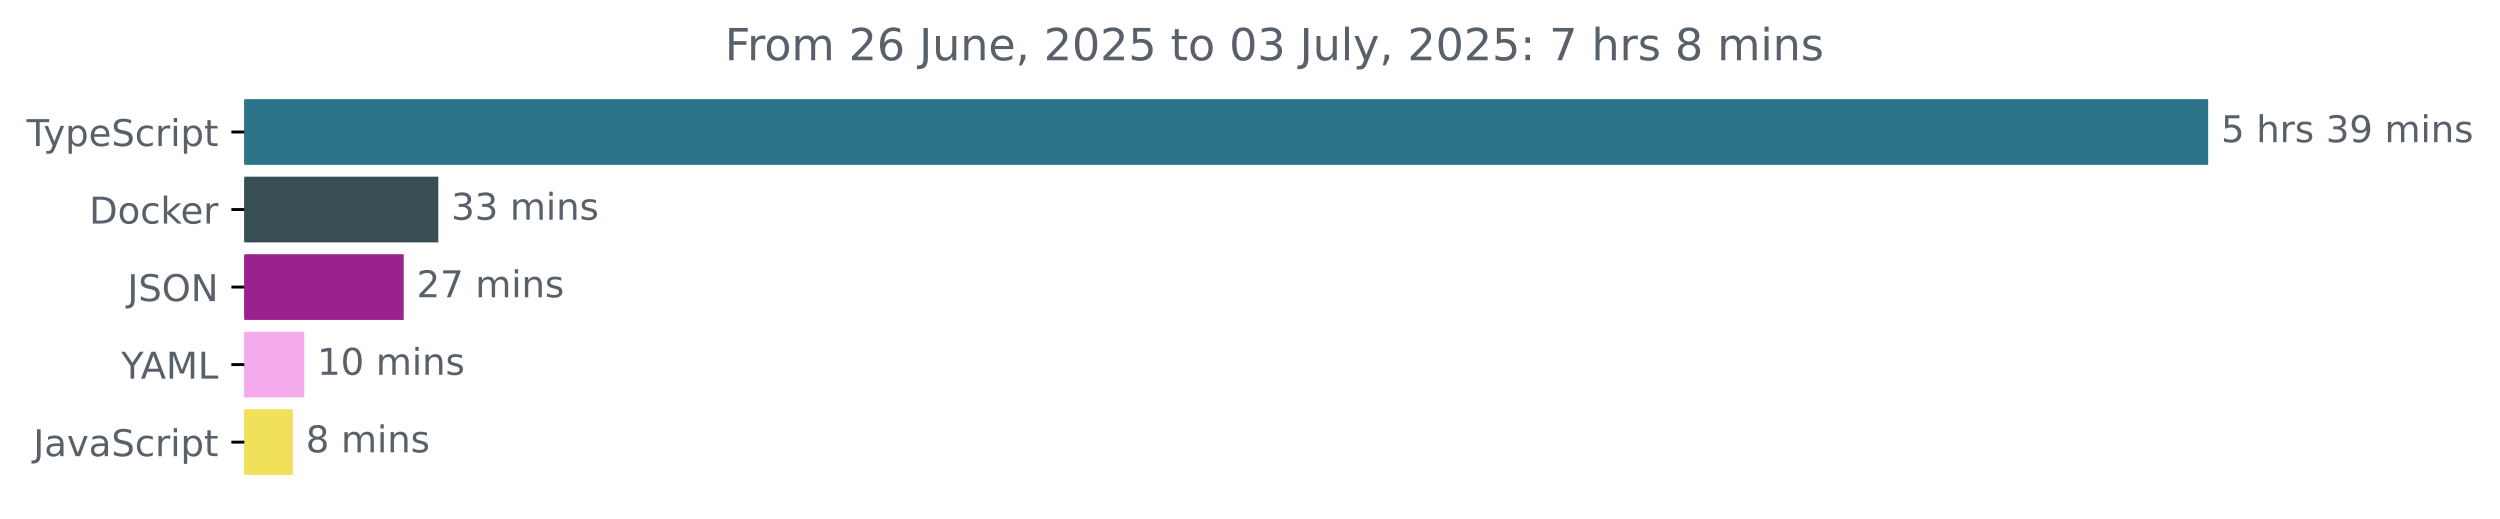
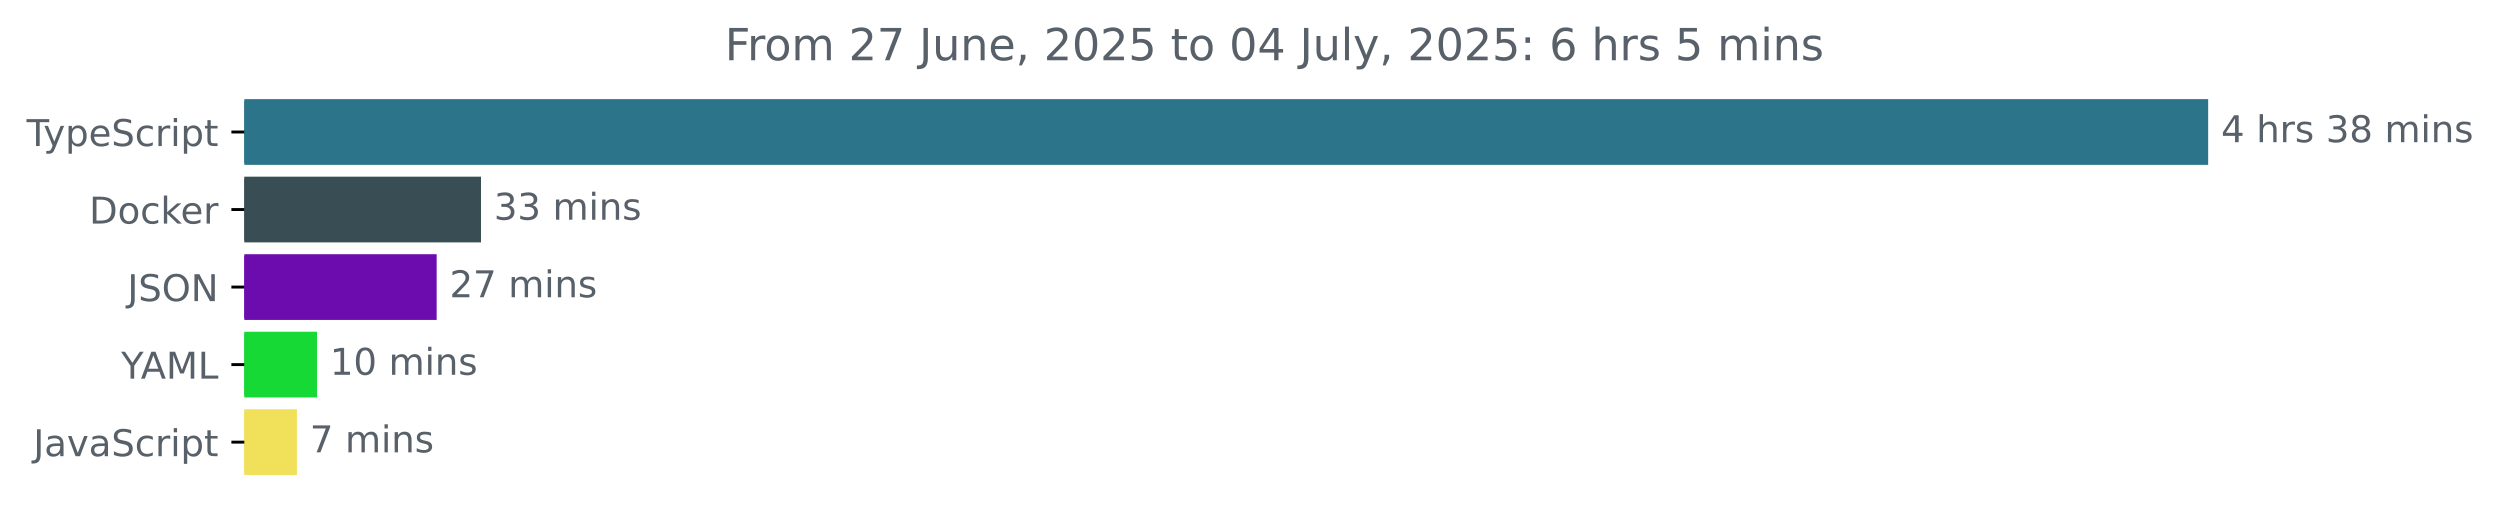
<svg xmlns="http://www.w3.org/2000/svg" xmlns:xlink="http://www.w3.org/1999/xlink" width="677.144pt" height="140.398pt" viewBox="0 0 677.144 140.398" version="1.1">
  <defs>
    <style type="text/css">*{stroke-linejoin: round; stroke-linecap: butt}</style>
  </defs>
  <g id="figure_1">
    <g id="patch_1">
      <path d="M -0 140.398  L 677.144 140.398  L 677.144 0  L -0 0  L -0 140.398  z " style="fill: none" />
    </g>
    <g id="axes_1">
      <g id="patch_2">
-         <path d="M 66.17 27.358  L 597.599 27.358  L 597.599 44.158  L 66.17 44.158  z " clip-path="url(#p91ff9c6efb)" style="fill: #2b7489; stroke: #2b7489; stroke-linejoin: miter" />
+         <path d="M 66.17 27.358  L 597.599 27.358  L 597.599 44.158  L 66.17 44.158  z " clip-path="url(#p9018566d36)" style="fill: #2b7489; stroke: #2b7489; stroke-linejoin: miter" />
      </g>
      <g id="patch_3">
-         <path d="M 66.17 48.358  L 118.221 48.358  L 118.221 65.158  L 66.17 65.158  z " clip-path="url(#p91ff9c6efb)" style="fill: #384d54; stroke: #384d54; stroke-linejoin: miter" />
+         <path d="M 66.17 48.358  L 129.78 48.358  L 129.78 65.158  L 66.17 65.158  z " clip-path="url(#p9018566d36)" style="fill: #384d54; stroke: #384d54; stroke-linejoin: miter" />
      </g>
      <g id="patch_4">
-         <path d="M 66.17 69.358  L 108.843 69.358  L 108.843 86.158  L 66.17 86.158  z " clip-path="url(#p91ff9c6efb)" style="fill: #9b228e; stroke: #9b228e; stroke-linejoin: miter" />
+         <path d="M 66.17 69.358  L 117.77 69.358  L 117.77 86.158  L 66.17 86.158  z " clip-path="url(#p9018566d36)" style="fill: #6c0bae; stroke: #6c0bae; stroke-linejoin: miter" />
      </g>
      <g id="patch_5">
-         <path d="M 66.17 90.358  L 81.913 90.358  L 81.913 107.158  L 66.17 107.158  z " clip-path="url(#p91ff9c6efb)" style="fill: #f4abeb; stroke: #f4abeb; stroke-linejoin: miter" />
+         <path d="M 66.17 90.358  L 85.372 90.358  L 85.372 107.158  L 66.17 107.158  z " clip-path="url(#p9018566d36)" style="fill: #17d936; stroke: #17d936; stroke-linejoin: miter" />
      </g>
      <g id="patch_6">
-         <path d="M 66.17 111.358  L 78.831 111.358  L 78.831 128.158  L 66.17 128.158  z " clip-path="url(#p91ff9c6efb)" style="fill: #f1e05a; stroke: #f1e05a; stroke-linejoin: miter" />
+         <path d="M 66.17 111.358  L 79.926 111.358  L 79.926 128.158  L 66.17 128.158  z " clip-path="url(#p9018566d36)" style="fill: #f1e05a; stroke: #f1e05a; stroke-linejoin: miter" />
      </g>
      <g id="matplotlib.axis_1" />
      <g id="matplotlib.axis_2">
        <g id="ytick_1">
          <g id="line2d_1">
            <defs>
-               <path id="ma4d1d88d37" d="M 0 0  L -3.5 0  " style="stroke: #000000; stroke-width: 0.8" />
+               <path id="mab74542640" d="M 0 0  L -3.5 0  " style="stroke: #000000; stroke-width: 0.8" />
            </defs>
            <g>
-               <use xlink:href="#ma4d1d88d37" x="66.17" y="35.758" style="stroke: #000000; stroke-width: 0.8" />
+               <use xlink:href="#mab74542640" x="66.17" y="35.758" style="stroke: #000000; stroke-width: 0.8" />
            </g>
          </g>
          <g id="text_1">
            <g style="fill: #586069" transform="translate(7.2 39.55734) scale(0.1 -0.1)">
              <defs>
                <path id="DejaVuSans-54" d="M -19 4666  L 3928 4666  L 3928 4134  L 2272 4134  L 2272 0  L 1638 0  L 1638 4134  L -19 4134  L -19 4666  z " transform="scale(0.015625)" />
                <path id="DejaVuSans-79" d="M 2059 -325  Q 1816 -950 1584 -1140  Q 1353 -1331 966 -1331  L 506 -1331  L 506 -850  L 844 -850  Q 1081 -850 1212 -737  Q 1344 -625 1503 -206  L 1606 56  L 191 3500  L 800 3500  L 1894 763  L 2988 3500  L 3597 3500  L 2059 -325  z " transform="scale(0.015625)" />
                <path id="DejaVuSans-70" d="M 1159 525  L 1159 -1331  L 581 -1331  L 581 3500  L 1159 3500  L 1159 2969  Q 1341 3281 1617 3432  Q 1894 3584 2278 3584  Q 2916 3584 3314 3078  Q 3713 2572 3713 1747  Q 3713 922 3314 415  Q 2916 -91 2278 -91  Q 1894 -91 1617 61  Q 1341 213 1159 525  z M 3116 1747  Q 3116 2381 2855 2742  Q 2594 3103 2138 3103  Q 1681 3103 1420 2742  Q 1159 2381 1159 1747  Q 1159 1113 1420 752  Q 1681 391 2138 391  Q 2594 391 2855 752  Q 3116 1113 3116 1747  z " transform="scale(0.015625)" />
                <path id="DejaVuSans-65" d="M 3597 1894  L 3597 1613  L 953 1613  Q 991 1019 1311 708  Q 1631 397 2203 397  Q 2534 397 2845 478  Q 3156 559 3463 722  L 3463 178  Q 3153 47 2828 -22  Q 2503 -91 2169 -91  Q 1331 -91 842 396  Q 353 884 353 1716  Q 353 2575 817 3079  Q 1281 3584 2069 3584  Q 2775 3584 3186 3129  Q 3597 2675 3597 1894  z M 3022 2063  Q 3016 2534 2758 2815  Q 2500 3097 2075 3097  Q 1594 3097 1305 2825  Q 1016 2553 972 2059  L 3022 2063  z " transform="scale(0.015625)" />
                <path id="DejaVuSans-53" d="M 3425 4513  L 3425 3897  Q 3066 4069 2747 4153  Q 2428 4238 2131 4238  Q 1616 4238 1336 4038  Q 1056 3838 1056 3469  Q 1056 3159 1242 3001  Q 1428 2844 1947 2747  L 2328 2669  Q 3034 2534 3370 2195  Q 3706 1856 3706 1288  Q 3706 609 3251 259  Q 2797 -91 1919 -91  Q 1588 -91 1214 -16  Q 841 59 441 206  L 441 856  Q 825 641 1194 531  Q 1563 422 1919 422  Q 2459 422 2753 634  Q 3047 847 3047 1241  Q 3047 1584 2836 1778  Q 2625 1972 2144 2069  L 1759 2144  Q 1053 2284 737 2584  Q 422 2884 422 3419  Q 422 4038 858 4394  Q 1294 4750 2059 4750  Q 2388 4750 2728 4690  Q 3069 4631 3425 4513  z " transform="scale(0.015625)" />
                <path id="DejaVuSans-63" d="M 3122 3366  L 3122 2828  Q 2878 2963 2633 3030  Q 2388 3097 2138 3097  Q 1578 3097 1268 2742  Q 959 2388 959 1747  Q 959 1106 1268 751  Q 1578 397 2138 397  Q 2388 397 2633 464  Q 2878 531 3122 666  L 3122 134  Q 2881 22 2623 -34  Q 2366 -91 2075 -91  Q 1284 -91 818 406  Q 353 903 353 1747  Q 353 2603 823 3093  Q 1294 3584 2113 3584  Q 2378 3584 2631 3529  Q 2884 3475 3122 3366  z " transform="scale(0.015625)" />
                <path id="DejaVuSans-72" d="M 2631 2963  Q 2534 3019 2420 3045  Q 2306 3072 2169 3072  Q 1681 3072 1420 2755  Q 1159 2438 1159 1844  L 1159 0  L 581 0  L 581 3500  L 1159 3500  L 1159 2956  Q 1341 3275 1631 3429  Q 1922 3584 2338 3584  Q 2397 3584 2469 3576  Q 2541 3569 2628 3553  L 2631 2963  z " transform="scale(0.015625)" />
                <path id="DejaVuSans-69" d="M 603 3500  L 1178 3500  L 1178 0  L 603 0  L 603 3500  z M 603 4863  L 1178 4863  L 1178 4134  L 603 4134  L 603 4863  z " transform="scale(0.015625)" />
                <path id="DejaVuSans-74" d="M 1172 4494  L 1172 3500  L 2356 3500  L 2356 3053  L 1172 3053  L 1172 1153  Q 1172 725 1289 603  Q 1406 481 1766 481  L 2356 481  L 2356 0  L 1766 0  Q 1100 0 847 248  Q 594 497 594 1153  L 594 3053  L 172 3053  L 172 3500  L 594 3500  L 594 4494  L 1172 4494  z " transform="scale(0.015625)" />
              </defs>
              <use xlink:href="#DejaVuSans-54" />
              <use xlink:href="#DejaVuSans-79" x="45.459" />
              <use xlink:href="#DejaVuSans-70" x="104.639" />
              <use xlink:href="#DejaVuSans-65" x="168.115" />
              <use xlink:href="#DejaVuSans-53" x="229.639" />
              <use xlink:href="#DejaVuSans-63" x="293.115" />
              <use xlink:href="#DejaVuSans-72" x="348.096" />
              <use xlink:href="#DejaVuSans-69" x="389.209" />
              <use xlink:href="#DejaVuSans-70" x="416.992" />
              <use xlink:href="#DejaVuSans-74" x="480.469" />
            </g>
          </g>
        </g>
        <g id="ytick_2">
          <g id="line2d_2">
            <g>
-               <use xlink:href="#ma4d1d88d37" x="66.17" y="56.758" style="stroke: #000000; stroke-width: 0.8" />
+               <use xlink:href="#mab74542640" x="66.17" y="56.758" style="stroke: #000000; stroke-width: 0.8" />
            </g>
          </g>
          <g id="text_2">
            <g style="fill: #586069" transform="translate(24.16094 60.55734) scale(0.1 -0.1)">
              <defs>
                <path id="DejaVuSans-44" d="M 1259 4147  L 1259 519  L 2022 519  Q 2988 519 3436 956  Q 3884 1394 3884 2338  Q 3884 3275 3436 3711  Q 2988 4147 2022 4147  L 1259 4147  z M 628 4666  L 1925 4666  Q 3281 4666 3915 4102  Q 4550 3538 4550 2338  Q 4550 1131 3912 565  Q 3275 0 1925 0  L 628 0  L 628 4666  z " transform="scale(0.015625)" />
                <path id="DejaVuSans-6f" d="M 1959 3097  Q 1497 3097 1228 2736  Q 959 2375 959 1747  Q 959 1119 1226 758  Q 1494 397 1959 397  Q 2419 397 2687 759  Q 2956 1122 2956 1747  Q 2956 2369 2687 2733  Q 2419 3097 1959 3097  z M 1959 3584  Q 2709 3584 3137 3096  Q 3566 2609 3566 1747  Q 3566 888 3137 398  Q 2709 -91 1959 -91  Q 1206 -91 779 398  Q 353 888 353 1747  Q 353 2609 779 3096  Q 1206 3584 1959 3584  z " transform="scale(0.015625)" />
                <path id="DejaVuSans-6b" d="M 581 4863  L 1159 4863  L 1159 1991  L 2875 3500  L 3609 3500  L 1753 1863  L 3688 0  L 2938 0  L 1159 1709  L 1159 0  L 581 0  L 581 4863  z " transform="scale(0.015625)" />
              </defs>
              <use xlink:href="#DejaVuSans-44" />
              <use xlink:href="#DejaVuSans-6f" x="77.002" />
              <use xlink:href="#DejaVuSans-63" x="138.184" />
              <use xlink:href="#DejaVuSans-6b" x="193.164" />
              <use xlink:href="#DejaVuSans-65" x="247.449" />
              <use xlink:href="#DejaVuSans-72" x="308.973" />
            </g>
          </g>
        </g>
        <g id="ytick_3">
          <g id="line2d_3">
            <g>
-               <use xlink:href="#ma4d1d88d37" x="66.17" y="77.758" style="stroke: #000000; stroke-width: 0.8" />
+               <use xlink:href="#mab74542640" x="66.17" y="77.758" style="stroke: #000000; stroke-width: 0.8" />
            </g>
          </g>
          <g id="text_3">
            <g style="fill: #586069" transform="translate(34.51875 81.55734) scale(0.1 -0.1)">
              <defs>
                <path id="DejaVuSans-4a" d="M 628 4666  L 1259 4666  L 1259 325  Q 1259 -519 939 -900  Q 619 -1281 -91 -1281  L -331 -1281  L -331 -750  L -134 -750  Q 284 -750 456 -515  Q 628 -281 628 325  L 628 4666  z " transform="scale(0.015625)" />
                <path id="DejaVuSans-4f" d="M 2522 4238  Q 1834 4238 1429 3725  Q 1025 3213 1025 2328  Q 1025 1447 1429 934  Q 1834 422 2522 422  Q 3209 422 3611 934  Q 4013 1447 4013 2328  Q 4013 3213 3611 3725  Q 3209 4238 2522 4238  z M 2522 4750  Q 3503 4750 4090 4092  Q 4678 3434 4678 2328  Q 4678 1225 4090 567  Q 3503 -91 2522 -91  Q 1538 -91 948 565  Q 359 1222 359 2328  Q 359 3434 948 4092  Q 1538 4750 2522 4750  z " transform="scale(0.015625)" />
                <path id="DejaVuSans-4e" d="M 628 4666  L 1478 4666  L 3547 763  L 3547 4666  L 4159 4666  L 4159 0  L 3309 0  L 1241 3903  L 1241 0  L 628 0  L 628 4666  z " transform="scale(0.015625)" />
              </defs>
              <use xlink:href="#DejaVuSans-4a" />
              <use xlink:href="#DejaVuSans-53" x="29.492" />
              <use xlink:href="#DejaVuSans-4f" x="92.969" />
              <use xlink:href="#DejaVuSans-4e" x="171.68" />
            </g>
          </g>
        </g>
        <g id="ytick_4">
          <g id="line2d_4">
            <g>
-               <use xlink:href="#ma4d1d88d37" x="66.17" y="98.758" style="stroke: #000000; stroke-width: 0.8" />
+               <use xlink:href="#mab74542640" x="66.17" y="98.758" style="stroke: #000000; stroke-width: 0.8" />
            </g>
          </g>
          <g id="text_4">
            <g style="fill: #586069" transform="translate(32.79688 102.5573) scale(0.1 -0.1)">
              <defs>
                <path id="DejaVuSans-59" d="M -13 4666  L 666 4666  L 1959 2747  L 3244 4666  L 3922 4666  L 2272 2222  L 2272 0  L 1638 0  L 1638 2222  L -13 4666  z " transform="scale(0.015625)" />
                <path id="DejaVuSans-41" d="M 2188 4044  L 1331 1722  L 3047 1722  L 2188 4044  z M 1831 4666  L 2547 4666  L 4325 0  L 3669 0  L 3244 1197  L 1141 1197  L 716 0  L 50 0  L 1831 4666  z " transform="scale(0.015625)" />
                <path id="DejaVuSans-4d" d="M 628 4666  L 1569 4666  L 2759 1491  L 3956 4666  L 4897 4666  L 4897 0  L 4281 0  L 4281 4097  L 3078 897  L 2444 897  L 1241 4097  L 1241 0  L 628 0  L 628 4666  z " transform="scale(0.015625)" />
                <path id="DejaVuSans-4c" d="M 628 4666  L 1259 4666  L 1259 531  L 3531 531  L 3531 0  L 628 0  L 628 4666  z " transform="scale(0.015625)" />
              </defs>
              <use xlink:href="#DejaVuSans-59" />
              <use xlink:href="#DejaVuSans-41" x="53.334" />
              <use xlink:href="#DejaVuSans-4d" x="121.742" />
              <use xlink:href="#DejaVuSans-4c" x="208.021" />
            </g>
          </g>
        </g>
        <g id="ytick_5">
          <g id="line2d_5">
            <g>
-               <use xlink:href="#ma4d1d88d37" x="66.17" y="119.758" style="stroke: #000000; stroke-width: 0.8" />
+               <use xlink:href="#mab74542640" x="66.17" y="119.758" style="stroke: #000000; stroke-width: 0.8" />
            </g>
          </g>
          <g id="text_5">
            <g style="fill: #586069" transform="translate(9.040625 123.5573) scale(0.1 -0.1)">
              <defs>
                <path id="DejaVuSans-61" d="M 2194 1759  Q 1497 1759 1228 1600  Q 959 1441 959 1056  Q 959 750 1161 570  Q 1363 391 1709 391  Q 2188 391 2477 730  Q 2766 1069 2766 1631  L 2766 1759  L 2194 1759  z M 3341 1997  L 3341 0  L 2766 0  L 2766 531  Q 2569 213 2275 61  Q 1981 -91 1556 -91  Q 1019 -91 701 211  Q 384 513 384 1019  Q 384 1609 779 1909  Q 1175 2209 1959 2209  L 2766 2209  L 2766 2266  Q 2766 2663 2505 2880  Q 2244 3097 1772 3097  Q 1472 3097 1187 3025  Q 903 2953 641 2809  L 641 3341  Q 956 3463 1253 3523  Q 1550 3584 1831 3584  Q 2591 3584 2966 3190  Q 3341 2797 3341 1997  z " transform="scale(0.015625)" />
                <path id="DejaVuSans-76" d="M 191 3500  L 800 3500  L 1894 563  L 2988 3500  L 3597 3500  L 2284 0  L 1503 0  L 191 3500  z " transform="scale(0.015625)" />
              </defs>
              <use xlink:href="#DejaVuSans-4a" />
              <use xlink:href="#DejaVuSans-61" x="29.492" />
              <use xlink:href="#DejaVuSans-76" x="90.771" />
              <use xlink:href="#DejaVuSans-61" x="149.951" />
              <use xlink:href="#DejaVuSans-53" x="211.23" />
              <use xlink:href="#DejaVuSans-63" x="274.707" />
              <use xlink:href="#DejaVuSans-72" x="329.688" />
              <use xlink:href="#DejaVuSans-69" x="370.801" />
              <use xlink:href="#DejaVuSans-70" x="398.584" />
              <use xlink:href="#DejaVuSans-74" x="462.061" />
            </g>
          </g>
        </g>
      </g>
      <g id="text_6">
        <g style="fill: #586069" transform="translate(601.5989 38.5175) scale(0.1 -0.1)">
          <defs>
-             <path id="DejaVuSans-35" d="M 691 4666  L 3169 4666  L 3169 4134  L 1269 4134  L 1269 2991  Q 1406 3038 1543 3061  Q 1681 3084 1819 3084  Q 2600 3084 3056 2656  Q 3513 2228 3513 1497  Q 3513 744 3044 326  Q 2575 -91 1722 -91  Q 1428 -91 1123 -41  Q 819 9 494 109  L 494 744  Q 775 591 1075 516  Q 1375 441 1709 441  Q 2250 441 2565 725  Q 2881 1009 2881 1497  Q 2881 1984 2565 2268  Q 2250 2553 1709 2553  Q 1456 2553 1204 2497  Q 953 2441 691 2322  L 691 4666  z " transform="scale(0.015625)" />
+             <path id="DejaVuSans-34" d="M 2419 4116  L 825 1625  L 2419 1625  L 2419 4116  z M 2253 4666  L 3047 4666  L 3047 1625  L 3713 1625  L 3713 1100  L 3047 1100  L 3047 0  L 2419 0  L 2419 1100  L 313 1100  L 313 1709  L 2253 4666  z " transform="scale(0.015625)" />
            <path id="DejaVuSans-20" transform="scale(0.015625)" />
            <path id="DejaVuSans-68" d="M 3513 2113  L 3513 0  L 2938 0  L 2938 2094  Q 2938 2591 2744 2837  Q 2550 3084 2163 3084  Q 1697 3084 1428 2787  Q 1159 2491 1159 1978  L 1159 0  L 581 0  L 581 4863  L 1159 4863  L 1159 2956  Q 1366 3272 1645 3428  Q 1925 3584 2291 3584  Q 2894 3584 3203 3211  Q 3513 2838 3513 2113  z " transform="scale(0.015625)" />
            <path id="DejaVuSans-73" d="M 2834 3397  L 2834 2853  Q 2591 2978 2328 3040  Q 2066 3103 1784 3103  Q 1356 3103 1142 2972  Q 928 2841 928 2578  Q 928 2378 1081 2264  Q 1234 2150 1697 2047  L 1894 2003  Q 2506 1872 2764 1633  Q 3022 1394 3022 966  Q 3022 478 2636 193  Q 2250 -91 1575 -91  Q 1294 -91 989 -36  Q 684 19 347 128  L 347 722  Q 666 556 975 473  Q 1284 391 1588 391  Q 1994 391 2212 530  Q 2431 669 2431 922  Q 2431 1156 2273 1281  Q 2116 1406 1581 1522  L 1381 1569  Q 847 1681 609 1914  Q 372 2147 372 2553  Q 372 3047 722 3315  Q 1072 3584 1716 3584  Q 2034 3584 2315 3537  Q 2597 3491 2834 3397  z " transform="scale(0.015625)" />
            <path id="DejaVuSans-33" d="M 2597 2516  Q 3050 2419 3304 2112  Q 3559 1806 3559 1356  Q 3559 666 3084 287  Q 2609 -91 1734 -91  Q 1441 -91 1130 -33  Q 819 25 488 141  L 488 750  Q 750 597 1062 519  Q 1375 441 1716 441  Q 2309 441 2620 675  Q 2931 909 2931 1356  Q 2931 1769 2642 2001  Q 2353 2234 1838 2234  L 1294 2234  L 1294 2753  L 1863 2753  Q 2328 2753 2575 2939  Q 2822 3125 2822 3475  Q 2822 3834 2567 4026  Q 2313 4219 1838 4219  Q 1578 4219 1281 4162  Q 984 4106 628 3988  L 628 4550  Q 988 4650 1302 4700  Q 1616 4750 1894 4750  Q 2613 4750 3031 4423  Q 3450 4097 3450 3541  Q 3450 3153 3228 2886  Q 3006 2619 2597 2516  z " transform="scale(0.015625)" />
-             <path id="DejaVuSans-39" d="M 703 97  L 703 672  Q 941 559 1184 500  Q 1428 441 1663 441  Q 2288 441 2617 861  Q 2947 1281 2994 2138  Q 2813 1869 2534 1725  Q 2256 1581 1919 1581  Q 1219 1581 811 2004  Q 403 2428 403 3163  Q 403 3881 828 4315  Q 1253 4750 1959 4750  Q 2769 4750 3195 4129  Q 3622 3509 3622 2328  Q 3622 1225 3098 567  Q 2575 -91 1691 -91  Q 1453 -91 1209 -44  Q 966 3 703 97  z M 1959 2075  Q 2384 2075 2632 2365  Q 2881 2656 2881 3163  Q 2881 3666 2632 3958  Q 2384 4250 1959 4250  Q 1534 4250 1286 3958  Q 1038 3666 1038 3163  Q 1038 2656 1286 2365  Q 1534 2075 1959 2075  z " transform="scale(0.015625)" />
+             <path id="DejaVuSans-38" d="M 2034 2216  Q 1584 2216 1326 1975  Q 1069 1734 1069 1313  Q 1069 891 1326 650  Q 1584 409 2034 409  Q 2484 409 2743 651  Q 3003 894 3003 1313  Q 3003 1734 2745 1975  Q 2488 2216 2034 2216  z M 1403 2484  Q 997 2584 770 2862  Q 544 3141 544 3541  Q 544 4100 942 4425  Q 1341 4750 2034 4750  Q 2731 4750 3128 4425  Q 3525 4100 3525 3541  Q 3525 3141 3298 2862  Q 3072 2584 2669 2484  Q 3125 2378 3379 2068  Q 3634 1759 3634 1313  Q 3634 634 3220 271  Q 2806 -91 2034 -91  Q 1263 -91 848 271  Q 434 634 434 1313  Q 434 1759 690 2068  Q 947 2378 1403 2484  z M 1172 3481  Q 1172 3119 1398 2916  Q 1625 2713 2034 2713  Q 2441 2713 2670 2916  Q 2900 3119 2900 3481  Q 2900 3844 2670 4047  Q 2441 4250 2034 4250  Q 1625 4250 1398 4047  Q 1172 3844 1172 3481  z " transform="scale(0.015625)" />
            <path id="DejaVuSans-6d" d="M 3328 2828  Q 3544 3216 3844 3400  Q 4144 3584 4550 3584  Q 5097 3584 5394 3201  Q 5691 2819 5691 2113  L 5691 0  L 5113 0  L 5113 2094  Q 5113 2597 4934 2840  Q 4756 3084 4391 3084  Q 3944 3084 3684 2787  Q 3425 2491 3425 1978  L 3425 0  L 2847 0  L 2847 2094  Q 2847 2600 2669 2842  Q 2491 3084 2119 3084  Q 1678 3084 1418 2786  Q 1159 2488 1159 1978  L 1159 0  L 581 0  L 581 3500  L 1159 3500  L 1159 2956  Q 1356 3278 1631 3431  Q 1906 3584 2284 3584  Q 2666 3584 2933 3390  Q 3200 3197 3328 2828  z " transform="scale(0.015625)" />
            <path id="DejaVuSans-6e" d="M 3513 2113  L 3513 0  L 2938 0  L 2938 2094  Q 2938 2591 2744 2837  Q 2550 3084 2163 3084  Q 1697 3084 1428 2787  Q 1159 2491 1159 1978  L 1159 0  L 581 0  L 581 3500  L 1159 3500  L 1159 2956  Q 1366 3272 1645 3428  Q 1925 3584 2291 3584  Q 2894 3584 3203 3211  Q 3513 2838 3513 2113  z " transform="scale(0.015625)" />
          </defs>
-           <use xlink:href="#DejaVuSans-35" />
+           <use xlink:href="#DejaVuSans-34" />
          <use xlink:href="#DejaVuSans-20" x="63.623" />
          <use xlink:href="#DejaVuSans-68" x="95.41" />
          <use xlink:href="#DejaVuSans-72" x="158.789" />
          <use xlink:href="#DejaVuSans-73" x="199.902" />
          <use xlink:href="#DejaVuSans-20" x="252.002" />
          <use xlink:href="#DejaVuSans-33" x="283.789" />
-           <use xlink:href="#DejaVuSans-39" x="347.412" />
+           <use xlink:href="#DejaVuSans-38" x="347.412" />
          <use xlink:href="#DejaVuSans-20" x="411.035" />
          <use xlink:href="#DejaVuSans-6d" x="442.822" />
          <use xlink:href="#DejaVuSans-69" x="540.234" />
          <use xlink:href="#DejaVuSans-6e" x="568.018" />
          <use xlink:href="#DejaVuSans-73" x="631.396" />
        </g>
      </g>
      <g id="text_7">
-         <g style="fill: #586069" transform="translate(122.2212 59.5175) scale(0.1 -0.1)">
+         <g style="fill: #586069" transform="translate(133.7798 59.5175) scale(0.1 -0.1)">
          <use xlink:href="#DejaVuSans-33" />
          <use xlink:href="#DejaVuSans-33" x="63.623" />
          <use xlink:href="#DejaVuSans-20" x="127.246" />
          <use xlink:href="#DejaVuSans-6d" x="159.033" />
          <use xlink:href="#DejaVuSans-69" x="256.445" />
          <use xlink:href="#DejaVuSans-6e" x="284.229" />
          <use xlink:href="#DejaVuSans-73" x="347.607" />
        </g>
      </g>
      <g id="text_8">
-         <g style="fill: #586069" transform="translate(112.8427 80.5175) scale(0.1 -0.1)">
+         <g style="fill: #586069" transform="translate(121.7701 80.5175) scale(0.1 -0.1)">
          <defs>
            <path id="DejaVuSans-32" d="M 1228 531  L 3431 531  L 3431 0  L 469 0  L 469 531  Q 828 903 1448 1529  Q 2069 2156 2228 2338  Q 2531 2678 2651 2914  Q 2772 3150 2772 3378  Q 2772 3750 2511 3984  Q 2250 4219 1831 4219  Q 1534 4219 1204 4116  Q 875 4013 500 3803  L 500 4441  Q 881 4594 1212 4672  Q 1544 4750 1819 4750  Q 2544 4750 2975 4387  Q 3406 4025 3406 3419  Q 3406 3131 3298 2873  Q 3191 2616 2906 2266  Q 2828 2175 2409 1742  Q 1991 1309 1228 531  z " transform="scale(0.015625)" />
            <path id="DejaVuSans-37" d="M 525 4666  L 3525 4666  L 3525 4397  L 1831 0  L 1172 0  L 2766 4134  L 525 4134  L 525 4666  z " transform="scale(0.015625)" />
          </defs>
          <use xlink:href="#DejaVuSans-32" />
          <use xlink:href="#DejaVuSans-37" x="63.623" />
          <use xlink:href="#DejaVuSans-20" x="127.246" />
          <use xlink:href="#DejaVuSans-6d" x="159.033" />
          <use xlink:href="#DejaVuSans-69" x="256.445" />
          <use xlink:href="#DejaVuSans-6e" x="284.229" />
          <use xlink:href="#DejaVuSans-73" x="347.607" />
        </g>
      </g>
      <g id="text_9">
-         <g style="fill: #586069" transform="translate(85.91287 101.5175) scale(0.1 -0.1)">
+         <g style="fill: #586069" transform="translate(89.37184 101.5175) scale(0.1 -0.1)">
          <defs>
            <path id="DejaVuSans-31" d="M 794 531  L 1825 531  L 1825 4091  L 703 3866  L 703 4441  L 1819 4666  L 2450 4666  L 2450 531  L 3481 531  L 3481 0  L 794 0  L 794 531  z " transform="scale(0.015625)" />
            <path id="DejaVuSans-30" d="M 2034 4250  Q 1547 4250 1301 3770  Q 1056 3291 1056 2328  Q 1056 1369 1301 889  Q 1547 409 2034 409  Q 2525 409 2770 889  Q 3016 1369 3016 2328  Q 3016 3291 2770 3770  Q 2525 4250 2034 4250  z M 2034 4750  Q 2819 4750 3233 4129  Q 3647 3509 3647 2328  Q 3647 1150 3233 529  Q 2819 -91 2034 -91  Q 1250 -91 836 529  Q 422 1150 422 2328  Q 422 3509 836 4129  Q 1250 4750 2034 4750  z " transform="scale(0.015625)" />
          </defs>
          <use xlink:href="#DejaVuSans-31" />
          <use xlink:href="#DejaVuSans-30" x="63.623" />
          <use xlink:href="#DejaVuSans-20" x="127.246" />
          <use xlink:href="#DejaVuSans-6d" x="159.033" />
          <use xlink:href="#DejaVuSans-69" x="256.445" />
          <use xlink:href="#DejaVuSans-6e" x="284.229" />
          <use xlink:href="#DejaVuSans-73" x="347.607" />
        </g>
      </g>
      <g id="text_10">
-         <g style="fill: #586069" transform="translate(82.83135 122.5175) scale(0.1 -0.1)">
-           <defs>
-             <path id="DejaVuSans-38" d="M 2034 2216  Q 1584 2216 1326 1975  Q 1069 1734 1069 1313  Q 1069 891 1326 650  Q 1584 409 2034 409  Q 2484 409 2743 651  Q 3003 894 3003 1313  Q 3003 1734 2745 1975  Q 2488 2216 2034 2216  z M 1403 2484  Q 997 2584 770 2862  Q 544 3141 544 3541  Q 544 4100 942 4425  Q 1341 4750 2034 4750  Q 2731 4750 3128 4425  Q 3525 4100 3525 3541  Q 3525 3141 3298 2862  Q 3072 2584 2669 2484  Q 3125 2378 3379 2068  Q 3634 1759 3634 1313  Q 3634 634 3220 271  Q 2806 -91 2034 -91  Q 1263 -91 848 271  Q 434 634 434 1313  Q 434 1759 690 2068  Q 947 2378 1403 2484  z M 1172 3481  Q 1172 3119 1398 2916  Q 1625 2713 2034 2713  Q 2441 2713 2670 2916  Q 2900 3119 2900 3481  Q 2900 3844 2670 4047  Q 2441 4250 2034 4250  Q 1625 4250 1398 4047  Q 1172 3844 1172 3481  z " transform="scale(0.015625)" />
-           </defs>
-           <use xlink:href="#DejaVuSans-38" />
+         <g style="fill: #586069" transform="translate(83.92559 122.5175) scale(0.1 -0.1)">
+           <use xlink:href="#DejaVuSans-37" />
          <use xlink:href="#DejaVuSans-20" x="63.623" />
          <use xlink:href="#DejaVuSans-6d" x="95.41" />
          <use xlink:href="#DejaVuSans-69" x="192.822" />
          <use xlink:href="#DejaVuSans-6e" x="220.605" />
          <use xlink:href="#DejaVuSans-73" x="283.984" />
        </g>
      </g>
      <g id="text_11">
        <g style="fill: #586069" transform="translate(196.3366 16.31812) scale(0.12 -0.12)">
          <defs>
            <path id="DejaVuSans-46" d="M 628 4666  L 3309 4666  L 3309 4134  L 1259 4134  L 1259 2759  L 3109 2759  L 3109 2228  L 1259 2228  L 1259 0  L 628 0  L 628 4666  z " transform="scale(0.015625)" />
-             <path id="DejaVuSans-36" d="M 2113 2584  Q 1688 2584 1439 2293  Q 1191 2003 1191 1497  Q 1191 994 1439 701  Q 1688 409 2113 409  Q 2538 409 2786 701  Q 3034 994 3034 1497  Q 3034 2003 2786 2293  Q 2538 2584 2113 2584  z M 3366 4563  L 3366 3988  Q 3128 4100 2886 4159  Q 2644 4219 2406 4219  Q 1781 4219 1451 3797  Q 1122 3375 1075 2522  Q 1259 2794 1537 2939  Q 1816 3084 2150 3084  Q 2853 3084 3261 2657  Q 3669 2231 3669 1497  Q 3669 778 3244 343  Q 2819 -91 2113 -91  Q 1303 -91 875 529  Q 447 1150 447 2328  Q 447 3434 972 4092  Q 1497 4750 2381 4750  Q 2619 4750 2861 4703  Q 3103 4656 3366 4563  z " transform="scale(0.015625)" />
            <path id="DejaVuSans-75" d="M 544 1381  L 544 3500  L 1119 3500  L 1119 1403  Q 1119 906 1312 657  Q 1506 409 1894 409  Q 2359 409 2629 706  Q 2900 1003 2900 1516  L 2900 3500  L 3475 3500  L 3475 0  L 2900 0  L 2900 538  Q 2691 219 2414 64  Q 2138 -91 1772 -91  Q 1169 -91 856 284  Q 544 659 544 1381  z M 1991 3584  L 1991 3584  z " transform="scale(0.015625)" />
            <path id="DejaVuSans-2c" d="M 750 794  L 1409 794  L 1409 256  L 897 -744  L 494 -744  L 750 256  L 750 794  z " transform="scale(0.015625)" />
+             <path id="DejaVuSans-35" d="M 691 4666  L 3169 4666  L 3169 4134  L 1269 4134  L 1269 2991  Q 1406 3038 1543 3061  Q 1681 3084 1819 3084  Q 2600 3084 3056 2656  Q 3513 2228 3513 1497  Q 3513 744 3044 326  Q 2575 -91 1722 -91  Q 1428 -91 1123 -41  Q 819 9 494 109  L 494 744  Q 775 591 1075 516  Q 1375 441 1709 441  Q 2250 441 2565 725  Q 2881 1009 2881 1497  Q 2881 1984 2565 2268  Q 2250 2553 1709 2553  Q 1456 2553 1204 2497  Q 953 2441 691 2322  L 691 4666  z " transform="scale(0.015625)" />
            <path id="DejaVuSans-6c" d="M 603 4863  L 1178 4863  L 1178 0  L 603 0  L 603 4863  z " transform="scale(0.015625)" />
            <path id="DejaVuSans-3a" d="M 750 794  L 1409 794  L 1409 0  L 750 0  L 750 794  z M 750 3309  L 1409 3309  L 1409 2516  L 750 2516  L 750 3309  z " transform="scale(0.015625)" />
+             <path id="DejaVuSans-36" d="M 2113 2584  Q 1688 2584 1439 2293  Q 1191 2003 1191 1497  Q 1191 994 1439 701  Q 1688 409 2113 409  Q 2538 409 2786 701  Q 3034 994 3034 1497  Q 3034 2003 2786 2293  Q 2538 2584 2113 2584  z M 3366 4563  L 3366 3988  Q 3128 4100 2886 4159  Q 2644 4219 2406 4219  Q 1781 4219 1451 3797  Q 1122 3375 1075 2522  Q 1259 2794 1537 2939  Q 1816 3084 2150 3084  Q 2853 3084 3261 2657  Q 3669 2231 3669 1497  Q 3669 778 3244 343  Q 2819 -91 2113 -91  Q 1303 -91 875 529  Q 447 1150 447 2328  Q 447 3434 972 4092  Q 1497 4750 2381 4750  Q 2619 4750 2861 4703  Q 3103 4656 3366 4563  z " transform="scale(0.015625)" />
          </defs>
          <use xlink:href="#DejaVuSans-46" />
          <use xlink:href="#DejaVuSans-72" x="50.27" />
          <use xlink:href="#DejaVuSans-6f" x="89.133" />
          <use xlink:href="#DejaVuSans-6d" x="150.314" />
          <use xlink:href="#DejaVuSans-20" x="247.727" />
          <use xlink:href="#DejaVuSans-32" x="279.514" />
-           <use xlink:href="#DejaVuSans-36" x="343.137" />
+           <use xlink:href="#DejaVuSans-37" x="343.137" />
          <use xlink:href="#DejaVuSans-20" x="406.76" />
          <use xlink:href="#DejaVuSans-4a" x="438.547" />
          <use xlink:href="#DejaVuSans-75" x="468.039" />
          <use xlink:href="#DejaVuSans-6e" x="531.418" />
          <use xlink:href="#DejaVuSans-65" x="594.797" />
          <use xlink:href="#DejaVuSans-2c" x="656.32" />
          <use xlink:href="#DejaVuSans-20" x="688.107" />
          <use xlink:href="#DejaVuSans-32" x="719.895" />
          <use xlink:href="#DejaVuSans-30" x="783.518" />
          <use xlink:href="#DejaVuSans-32" x="847.141" />
          <use xlink:href="#DejaVuSans-35" x="910.764" />
          <use xlink:href="#DejaVuSans-20" x="974.387" />
          <use xlink:href="#DejaVuSans-74" x="1006.174" />
          <use xlink:href="#DejaVuSans-6f" x="1045.383" />
          <use xlink:href="#DejaVuSans-20" x="1106.564" />
          <use xlink:href="#DejaVuSans-30" x="1138.352" />
-           <use xlink:href="#DejaVuSans-33" x="1201.975" />
+           <use xlink:href="#DejaVuSans-34" x="1201.975" />
          <use xlink:href="#DejaVuSans-20" x="1265.598" />
          <use xlink:href="#DejaVuSans-4a" x="1297.385" />
          <use xlink:href="#DejaVuSans-75" x="1326.877" />
          <use xlink:href="#DejaVuSans-6c" x="1390.256" />
          <use xlink:href="#DejaVuSans-79" x="1418.039" />
          <use xlink:href="#DejaVuSans-2c" x="1477.219" />
          <use xlink:href="#DejaVuSans-20" x="1509.006" />
          <use xlink:href="#DejaVuSans-32" x="1540.793" />
          <use xlink:href="#DejaVuSans-30" x="1604.416" />
          <use xlink:href="#DejaVuSans-32" x="1668.039" />
          <use xlink:href="#DejaVuSans-35" x="1731.662" />
          <use xlink:href="#DejaVuSans-3a" x="1795.285" />
          <use xlink:href="#DejaVuSans-20" x="1828.977" />
-           <use xlink:href="#DejaVuSans-37" x="1860.764" />
+           <use xlink:href="#DejaVuSans-36" x="1860.764" />
          <use xlink:href="#DejaVuSans-20" x="1924.387" />
          <use xlink:href="#DejaVuSans-68" x="1956.174" />
          <use xlink:href="#DejaVuSans-72" x="2019.553" />
          <use xlink:href="#DejaVuSans-73" x="2060.666" />
          <use xlink:href="#DejaVuSans-20" x="2112.766" />
-           <use xlink:href="#DejaVuSans-38" x="2144.553" />
+           <use xlink:href="#DejaVuSans-35" x="2144.553" />
          <use xlink:href="#DejaVuSans-20" x="2208.176" />
          <use xlink:href="#DejaVuSans-6d" x="2239.963" />
          <use xlink:href="#DejaVuSans-69" x="2337.375" />
          <use xlink:href="#DejaVuSans-6e" x="2365.158" />
          <use xlink:href="#DejaVuSans-73" x="2428.537" />
        </g>
      </g>
    </g>
  </g>
  <defs>
-     <clipPath id="p91ff9c6efb">
+     <clipPath id="p9018566d36">
      <rect x="66.17" y="22.318" width="558" height="110.88" />
    </clipPath>
  </defs>
</svg>
